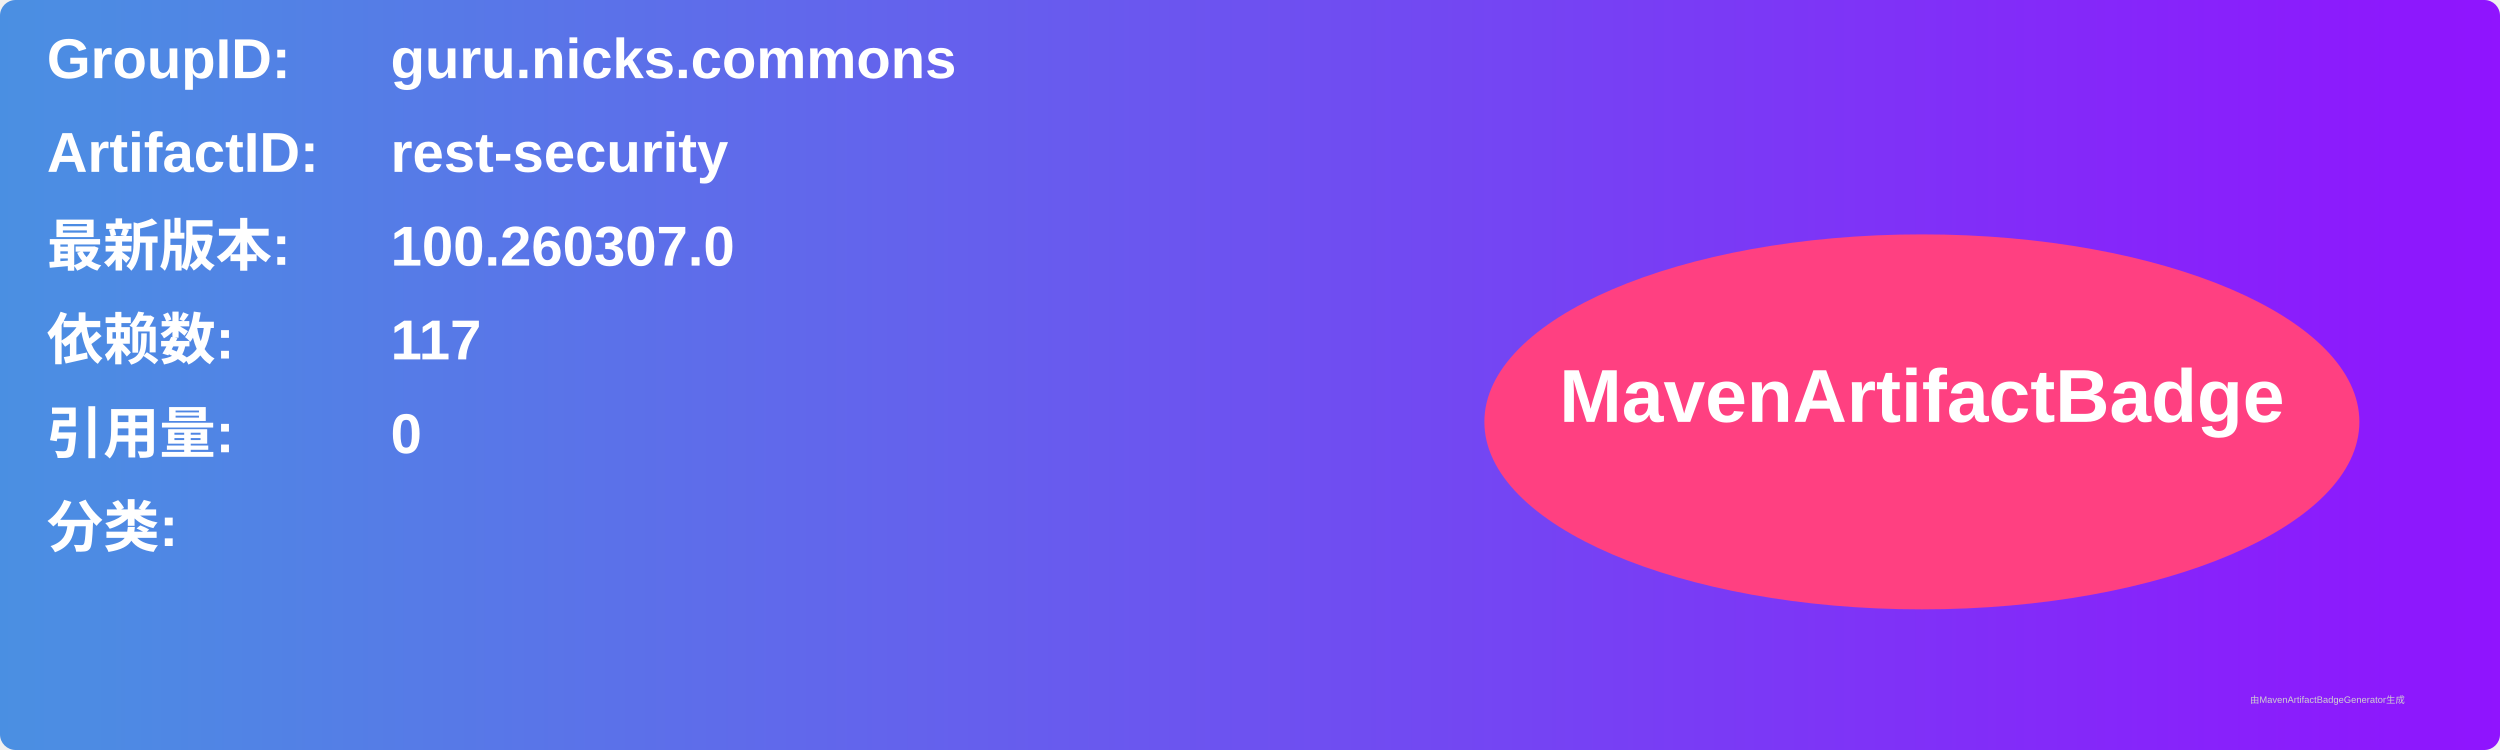
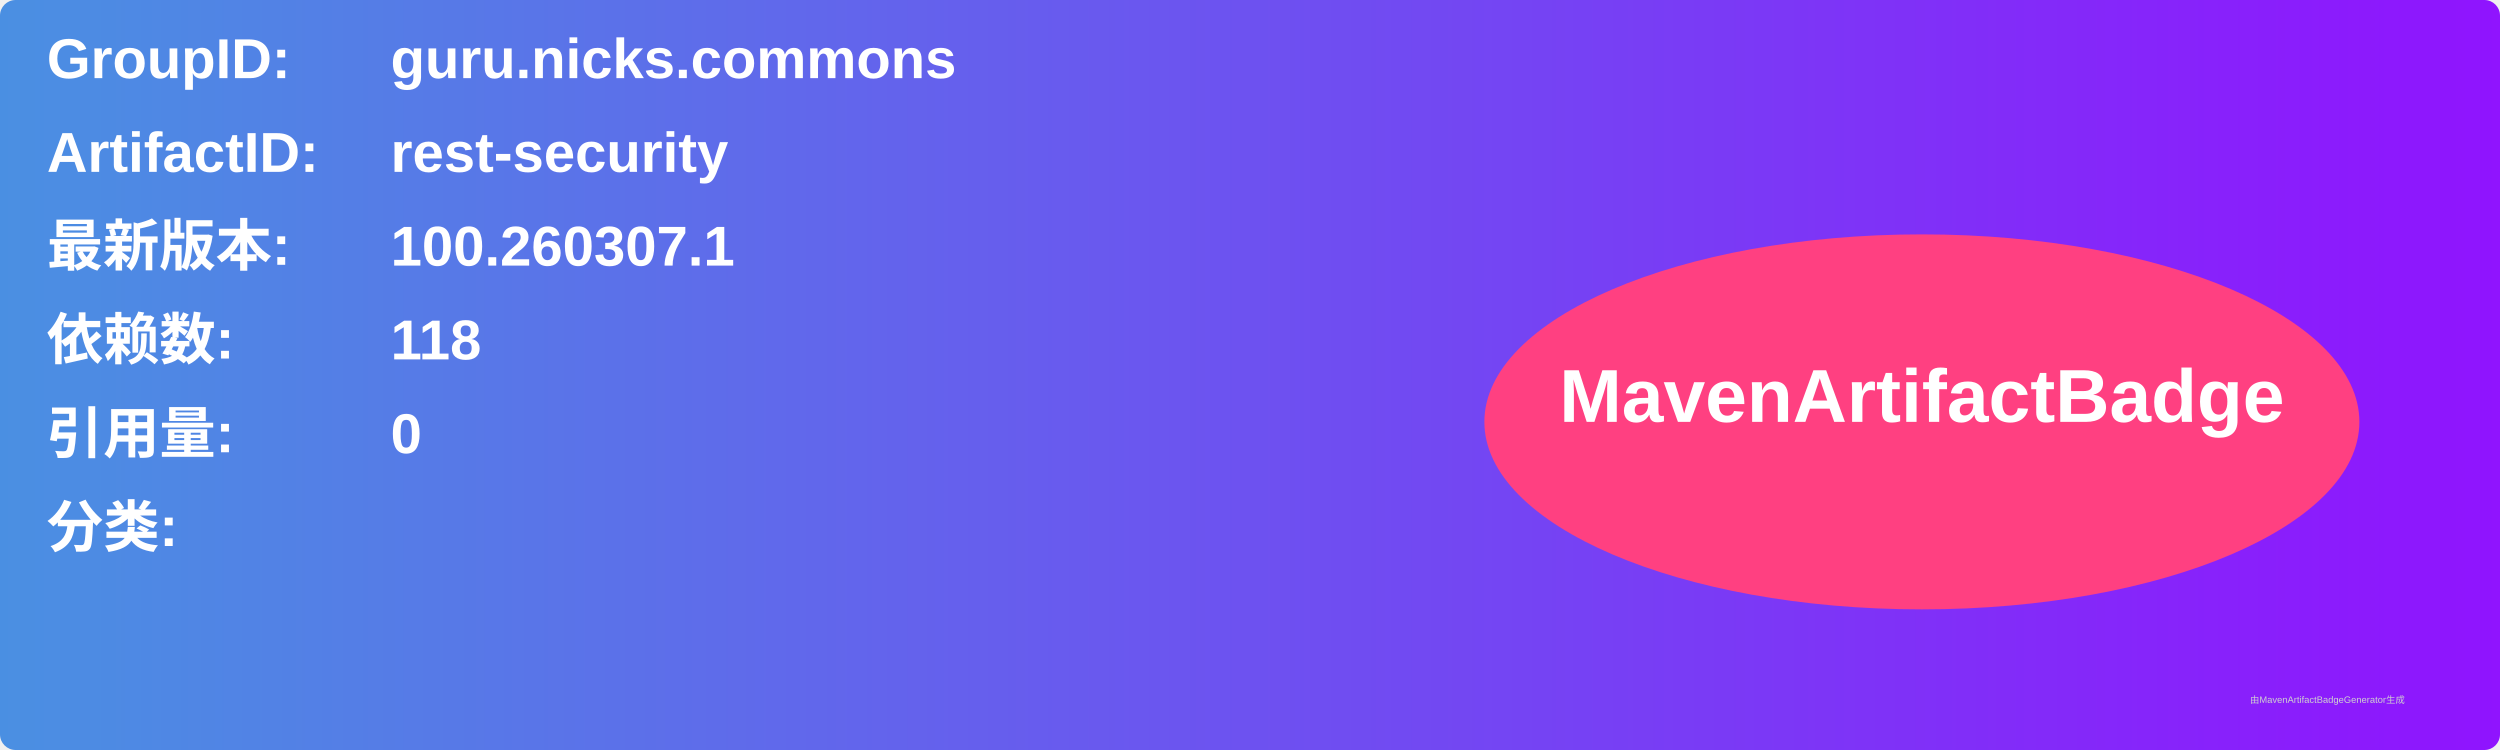
<svg xmlns="http://www.w3.org/2000/svg" width="800" height="240" viewBox="0 0 800 240">
  <linearGradient id="grad" x1="0%" y1="0%" x2="100%" y2="0%">
    <stop offset="0%" stop-color="#4a90e2" />
    <stop offset="100%" stop-color="#9013fe" />
  </linearGradient>
  <rect width="100%" height="100%" rx="5" ry="5" fill="url(#grad)" />
  <g transform="translate(15, 15)">
    <text x="0" y="10" font-family="Arial" font-size="18" fill="white" font-weight="bold" width="260">GroupID:</text>
    <text x="110" y="10" font-family="Arial" font-size="18" fill="white" font-weight="bold" width="460">guru.nicks.commons</text>
    <text x="0" y="40" font-family="Arial" font-size="18" fill="white" font-weight="bold" width="260">ArtifactID:</text>
    <text x="110" y="40" font-family="Arial" font-size="18" fill="white" font-weight="bold" width="460">rest-security</text>
    <text x="0" y="70" font-family="Arial" font-size="18" fill="white" font-weight="bold">最新版本:</text>
    <text x="110" y="70" font-family="Arial" font-size="18" fill="white" font-weight="bold">
-       <tspan font-weight="bold">100.260307.0</tspan>
+       <tspan font-weight="bold">100.260307.1</tspan>
    </text>
    <text x="0" y="100" font-family="Arial" font-size="18" fill="white" font-weight="bold">依赖数: </text>
    <text x="110" y="100" font-family="Arial" font-size="18" fill="white">
-       <tspan font-weight="bold">117</tspan>
+       <tspan font-weight="bold">118</tspan>
    </text>
    <text x="0" y="130" font-family="Arial" font-size="18" fill="white" font-weight="bold">引用量: </text>
    <text x="110" y="130" font-family="Arial" font-size="18" fill="white">
      <tspan font-weight="bold">0</tspan>
    </text>
    <text x="0" y="160" font-family="Arial" font-size="18" fill="white" font-weight="bold">分类:</text>
    <text x="10" y="190" font-family="Arial" font-size="10" fill="white">
      <tspan font-weight="bold" />
    </text>
    <ellipse cx="600" cy="120" rx="140" ry="60" fill="#ff4081" />
    <text x="600" y="120" text-anchor="middle" font-family="Arial" font-size="24" fill="white" font-weight="bold">MavenArtifactBadge</text>
  </g>
  <text x="720" y="225" font-family="Arial" font-size="3" fill="#d0d0d0">由MavenArtifactBadgeGenerator生成</text>
</svg>
